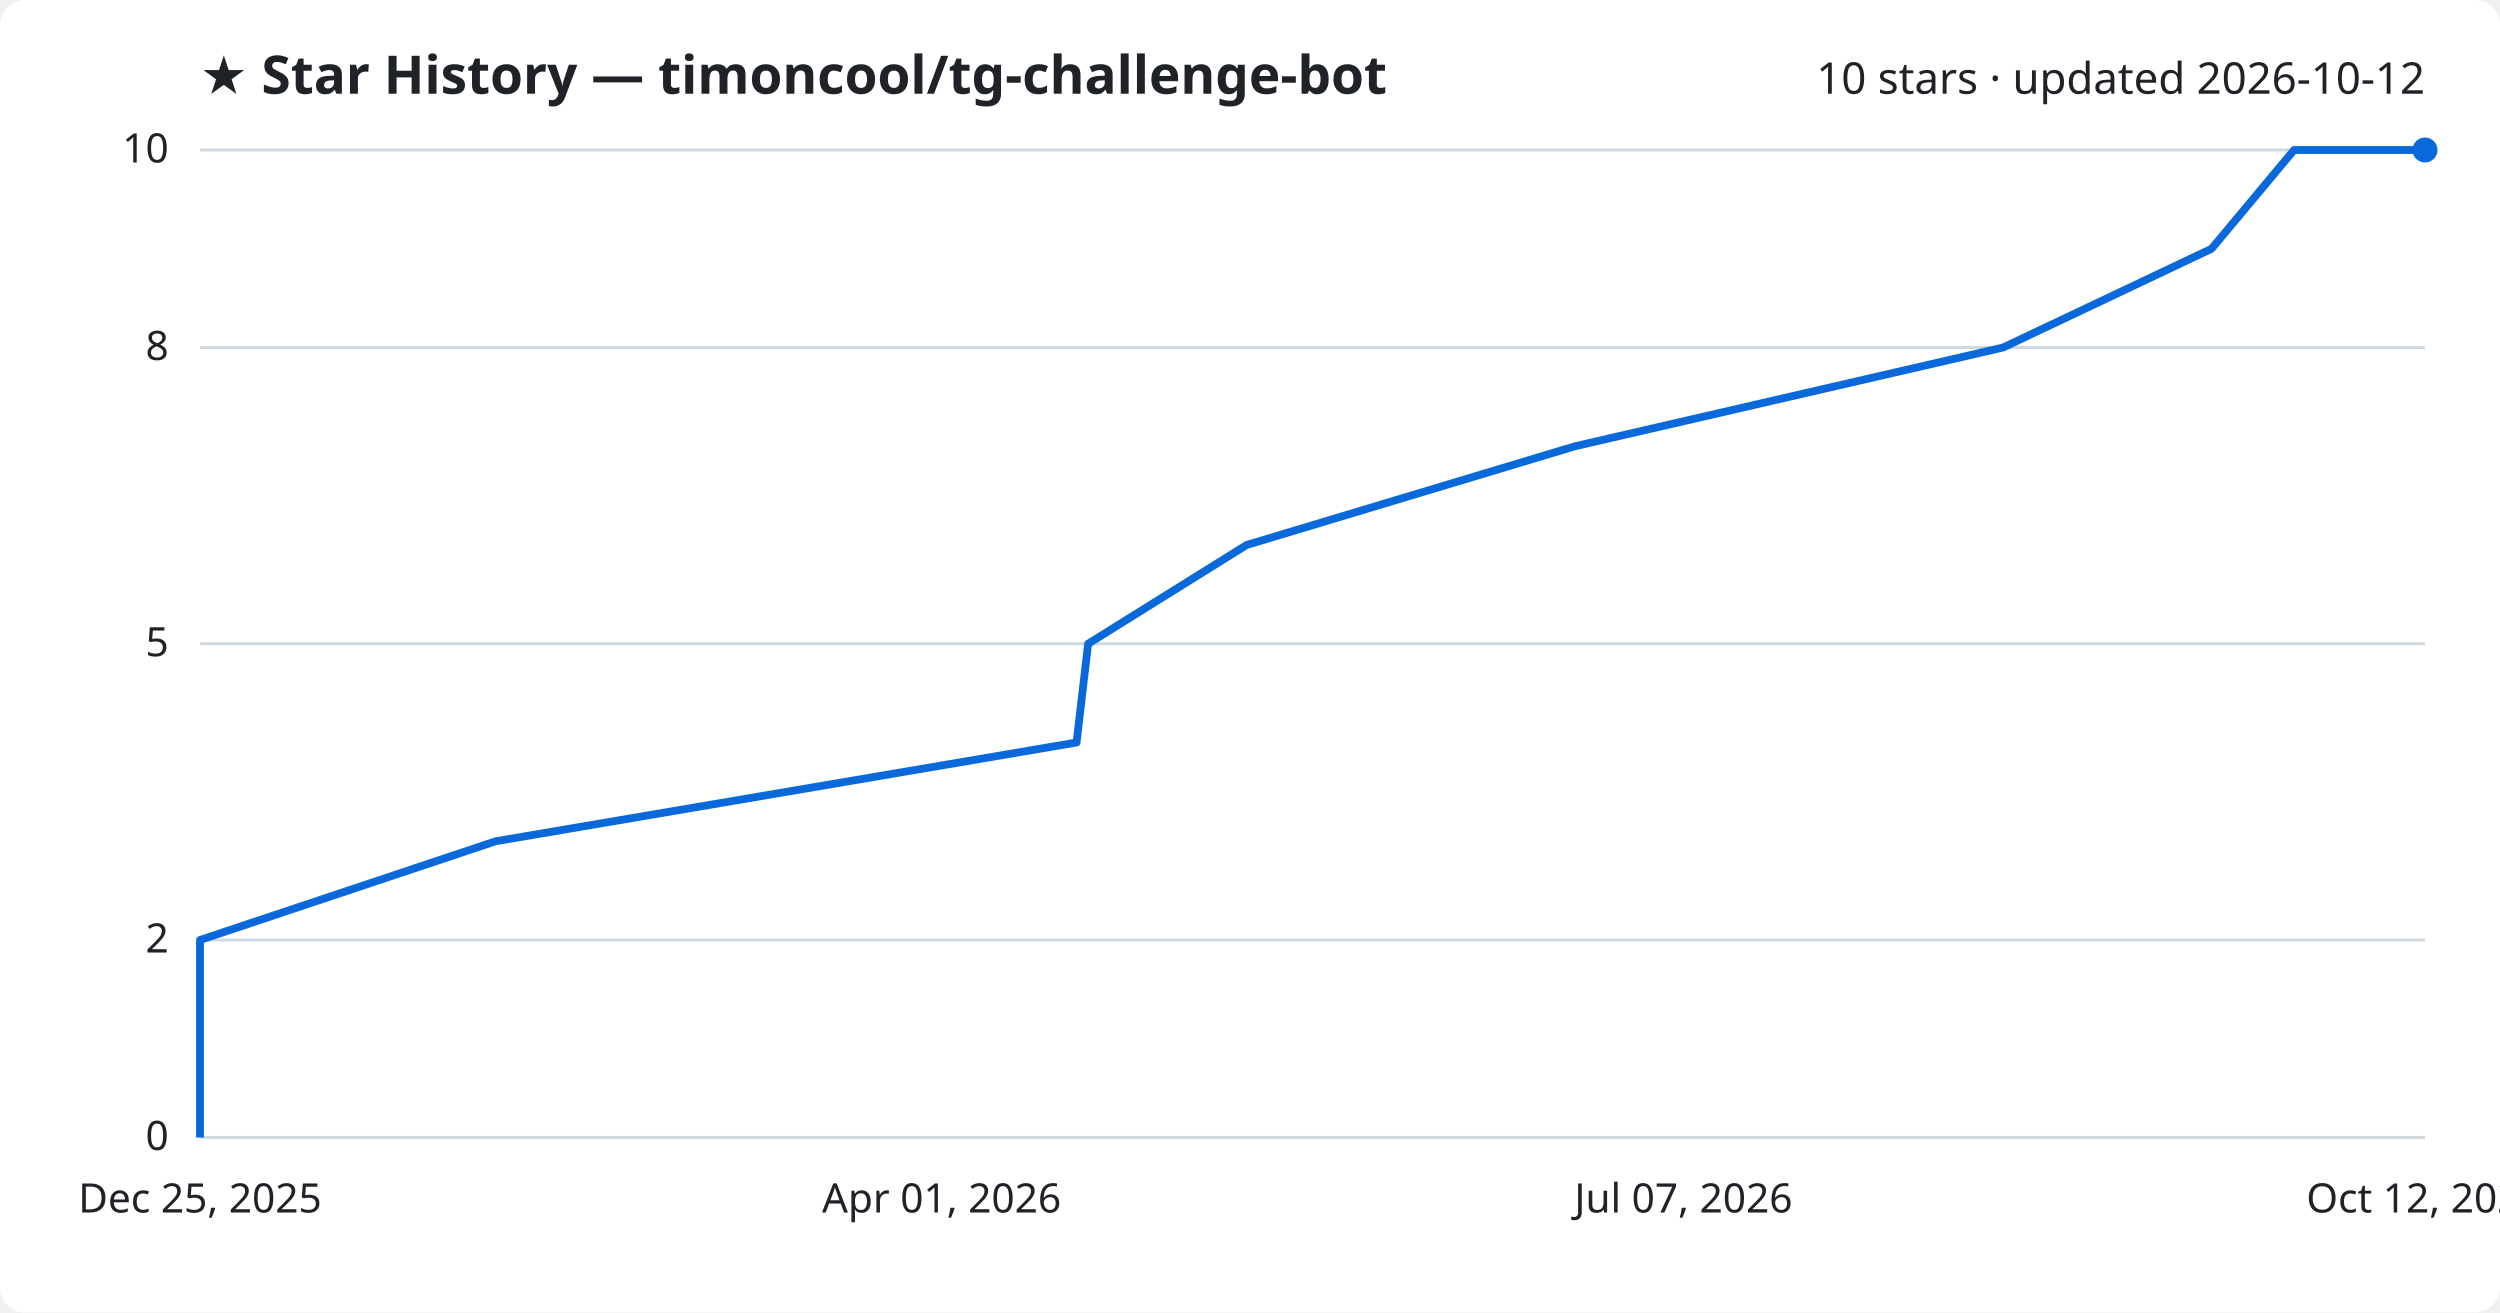
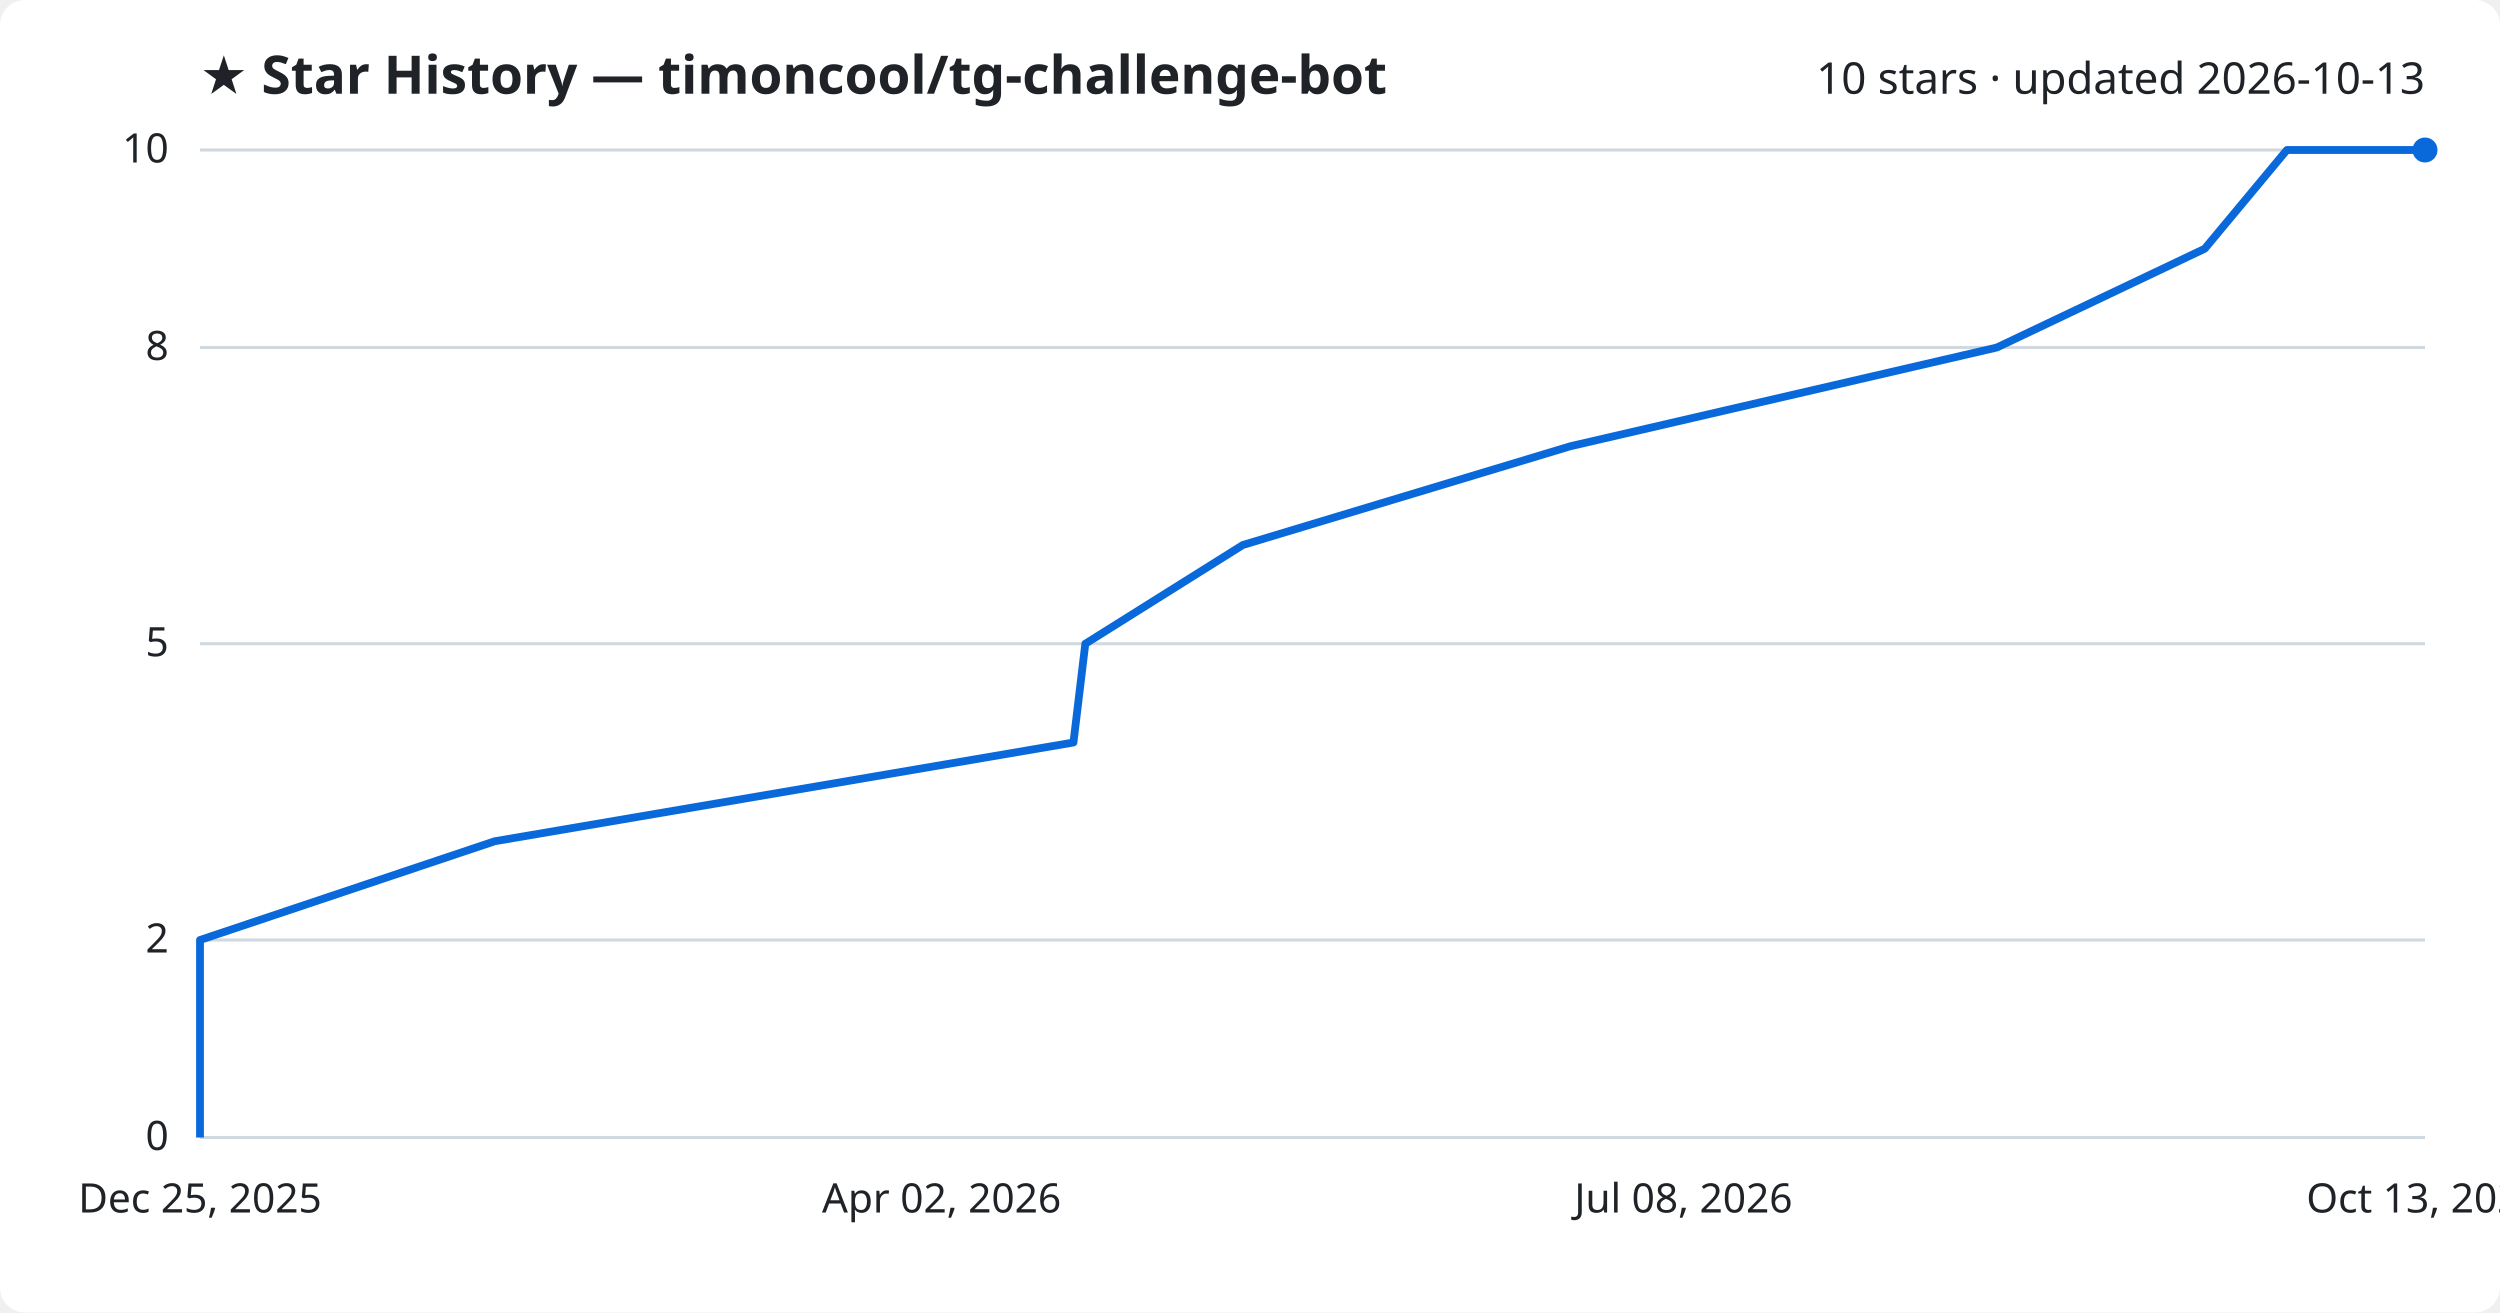
<svg xmlns="http://www.w3.org/2000/svg" viewBox="0 0 800 420" font-family="Segoe UI, sans-serif">
  <rect width="800" height="420" fill="#ffffff" rx="8" />
  <text x="64" y="30" fill="#1f2328" font-size="17" font-weight="700">★ Star History — timoncool/tg-challenge-bot</text>
-   <text x="776" y="30" fill="#1f2328" font-size="14" text-anchor="end">10 stars · updated 2026-10-12</text>
+   <text x="776" y="30" fill="#1f2328" font-size="14" text-anchor="end">10 stars · updated 2026-10-13</text>
  <line x1="64" y1="364.0" x2="776" y2="364.0" stroke="#d1d9e0" stroke-width="1" />
  <text x="54" y="368.0" fill="#1f2328" font-size="13" text-anchor="end">0</text>
  <line x1="64" y1="300.8" x2="776" y2="300.8" stroke="#d1d9e0" stroke-width="1" />
  <text x="54" y="304.8" fill="#1f2328" font-size="13" text-anchor="end">2</text>
  <line x1="64" y1="206.0" x2="776" y2="206.0" stroke="#d1d9e0" stroke-width="1" />
  <text x="54" y="210.0" fill="#1f2328" font-size="13" text-anchor="end">5</text>
  <line x1="64" y1="111.2" x2="776" y2="111.2" stroke="#d1d9e0" stroke-width="1" />
  <text x="54" y="115.2" fill="#1f2328" font-size="13" text-anchor="end">8</text>
  <line x1="64" y1="48.0" x2="776" y2="48.0" stroke="#d1d9e0" stroke-width="1" />
  <text x="54" y="52.0" fill="#1f2328" font-size="13" text-anchor="end">10</text>
-   <path d="M64.0,364.0 L64.0,332.4 L64.0,300.8 L158.6,269.2 L344.5,237.6 L348.2,206.0 L398.9,174.4 L504.0,142.8 L641.0,111.2 L707.7,79.6 L734.1,48.0 L776.0,48.0" fill="none" stroke="#0969da" stroke-width="2.5" stroke-linejoin="round" />
+   <path d="M64.0,364.0 L64.0,332.4 L64.0,300.8 L158.3,269.2 L343.5,237.6 L347.3,206.0 L397.7,174.4 L502.5,142.8 L639.0,111.2 L705.5,79.6 L731.8,48.0 L776.0,48.0" fill="none" stroke="#0969da" stroke-width="2.5" stroke-linejoin="round" />
  <circle cx="776.0" cy="48.0" r="4" fill="#0969da" />
  <text x="64.0" y="388" fill="#1f2328" font-size="13" text-anchor="middle">Dec 25, 2025</text>
-   <text x="301.3" y="388" fill="#1f2328" font-size="13" text-anchor="middle">Apr 01, 2026</text>
-   <text x="538.7" y="388" fill="#1f2328" font-size="13" text-anchor="middle">Jul 07, 2026</text>
-   <text x="776.0" y="388" fill="#1f2328" font-size="13" text-anchor="middle">Oct 12, 2026</text>
+   <text x="301.3" y="388" fill="#1f2328" font-size="13" text-anchor="middle">Apr 02, 2026</text>
+   <text x="538.7" y="388" fill="#1f2328" font-size="13" text-anchor="middle">Jul 08, 2026</text>
+   <text x="776.0" y="388" fill="#1f2328" font-size="13" text-anchor="middle">Oct 13, 2026</text>
</svg>
